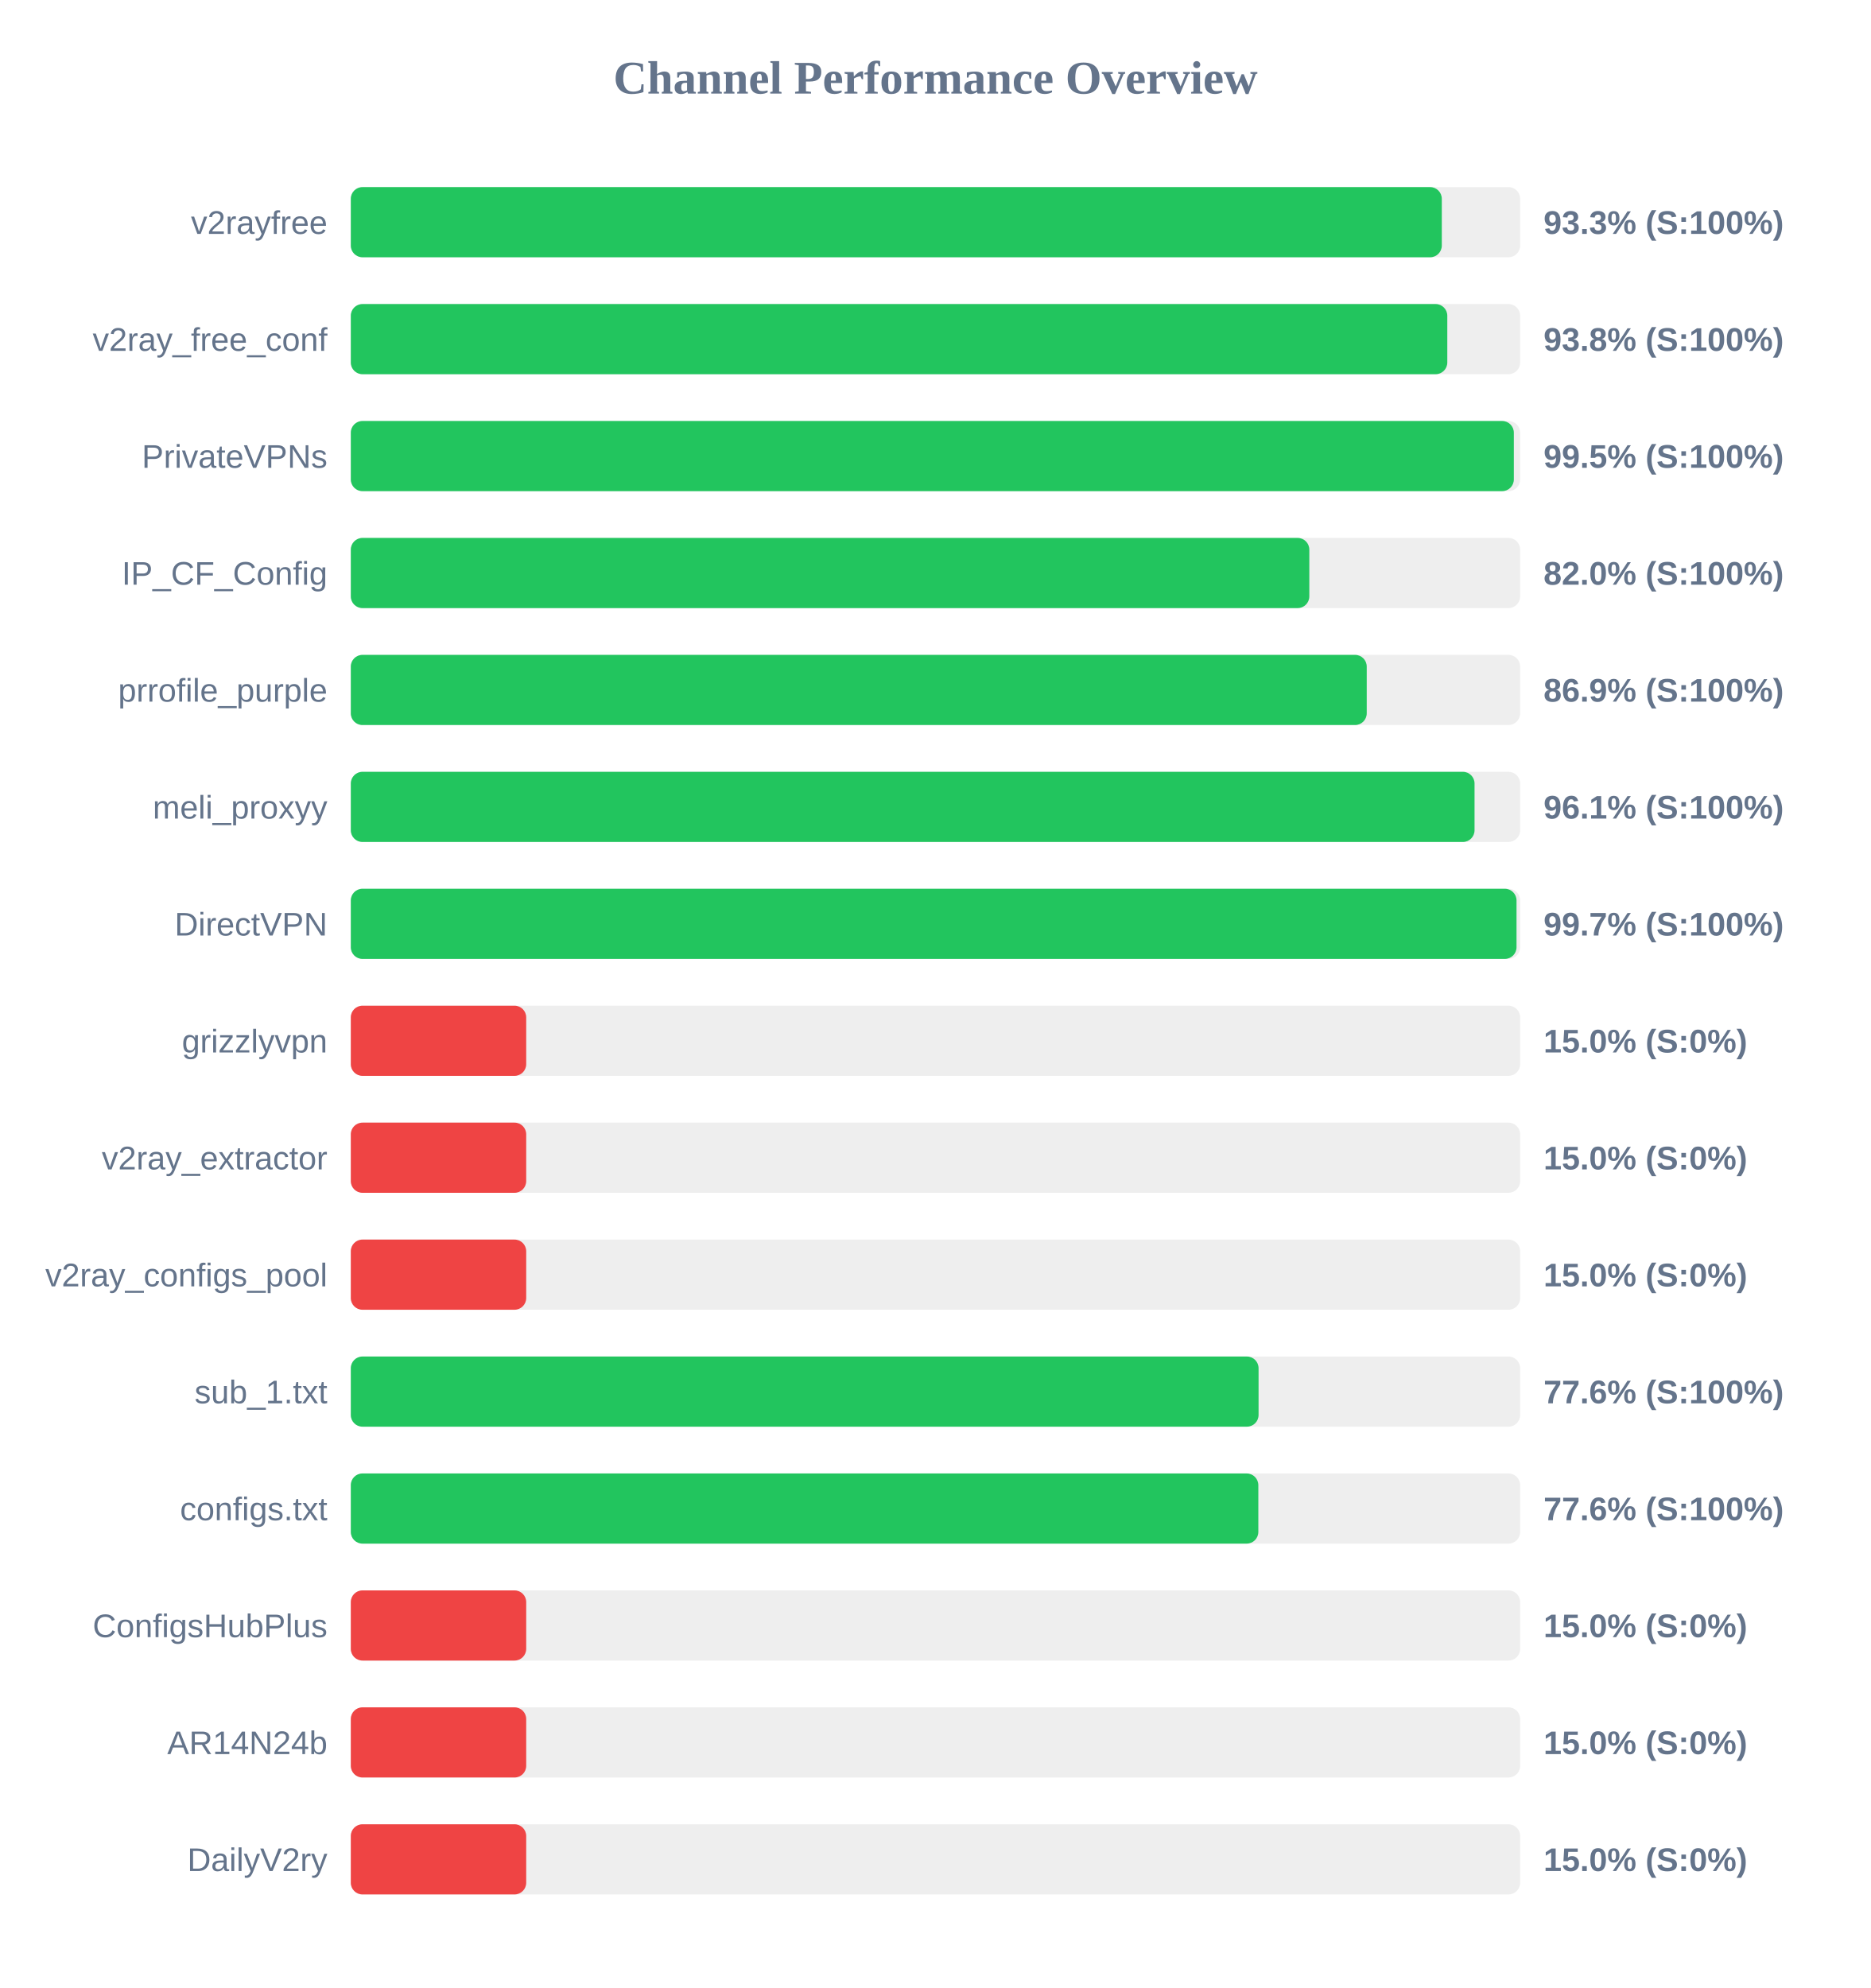
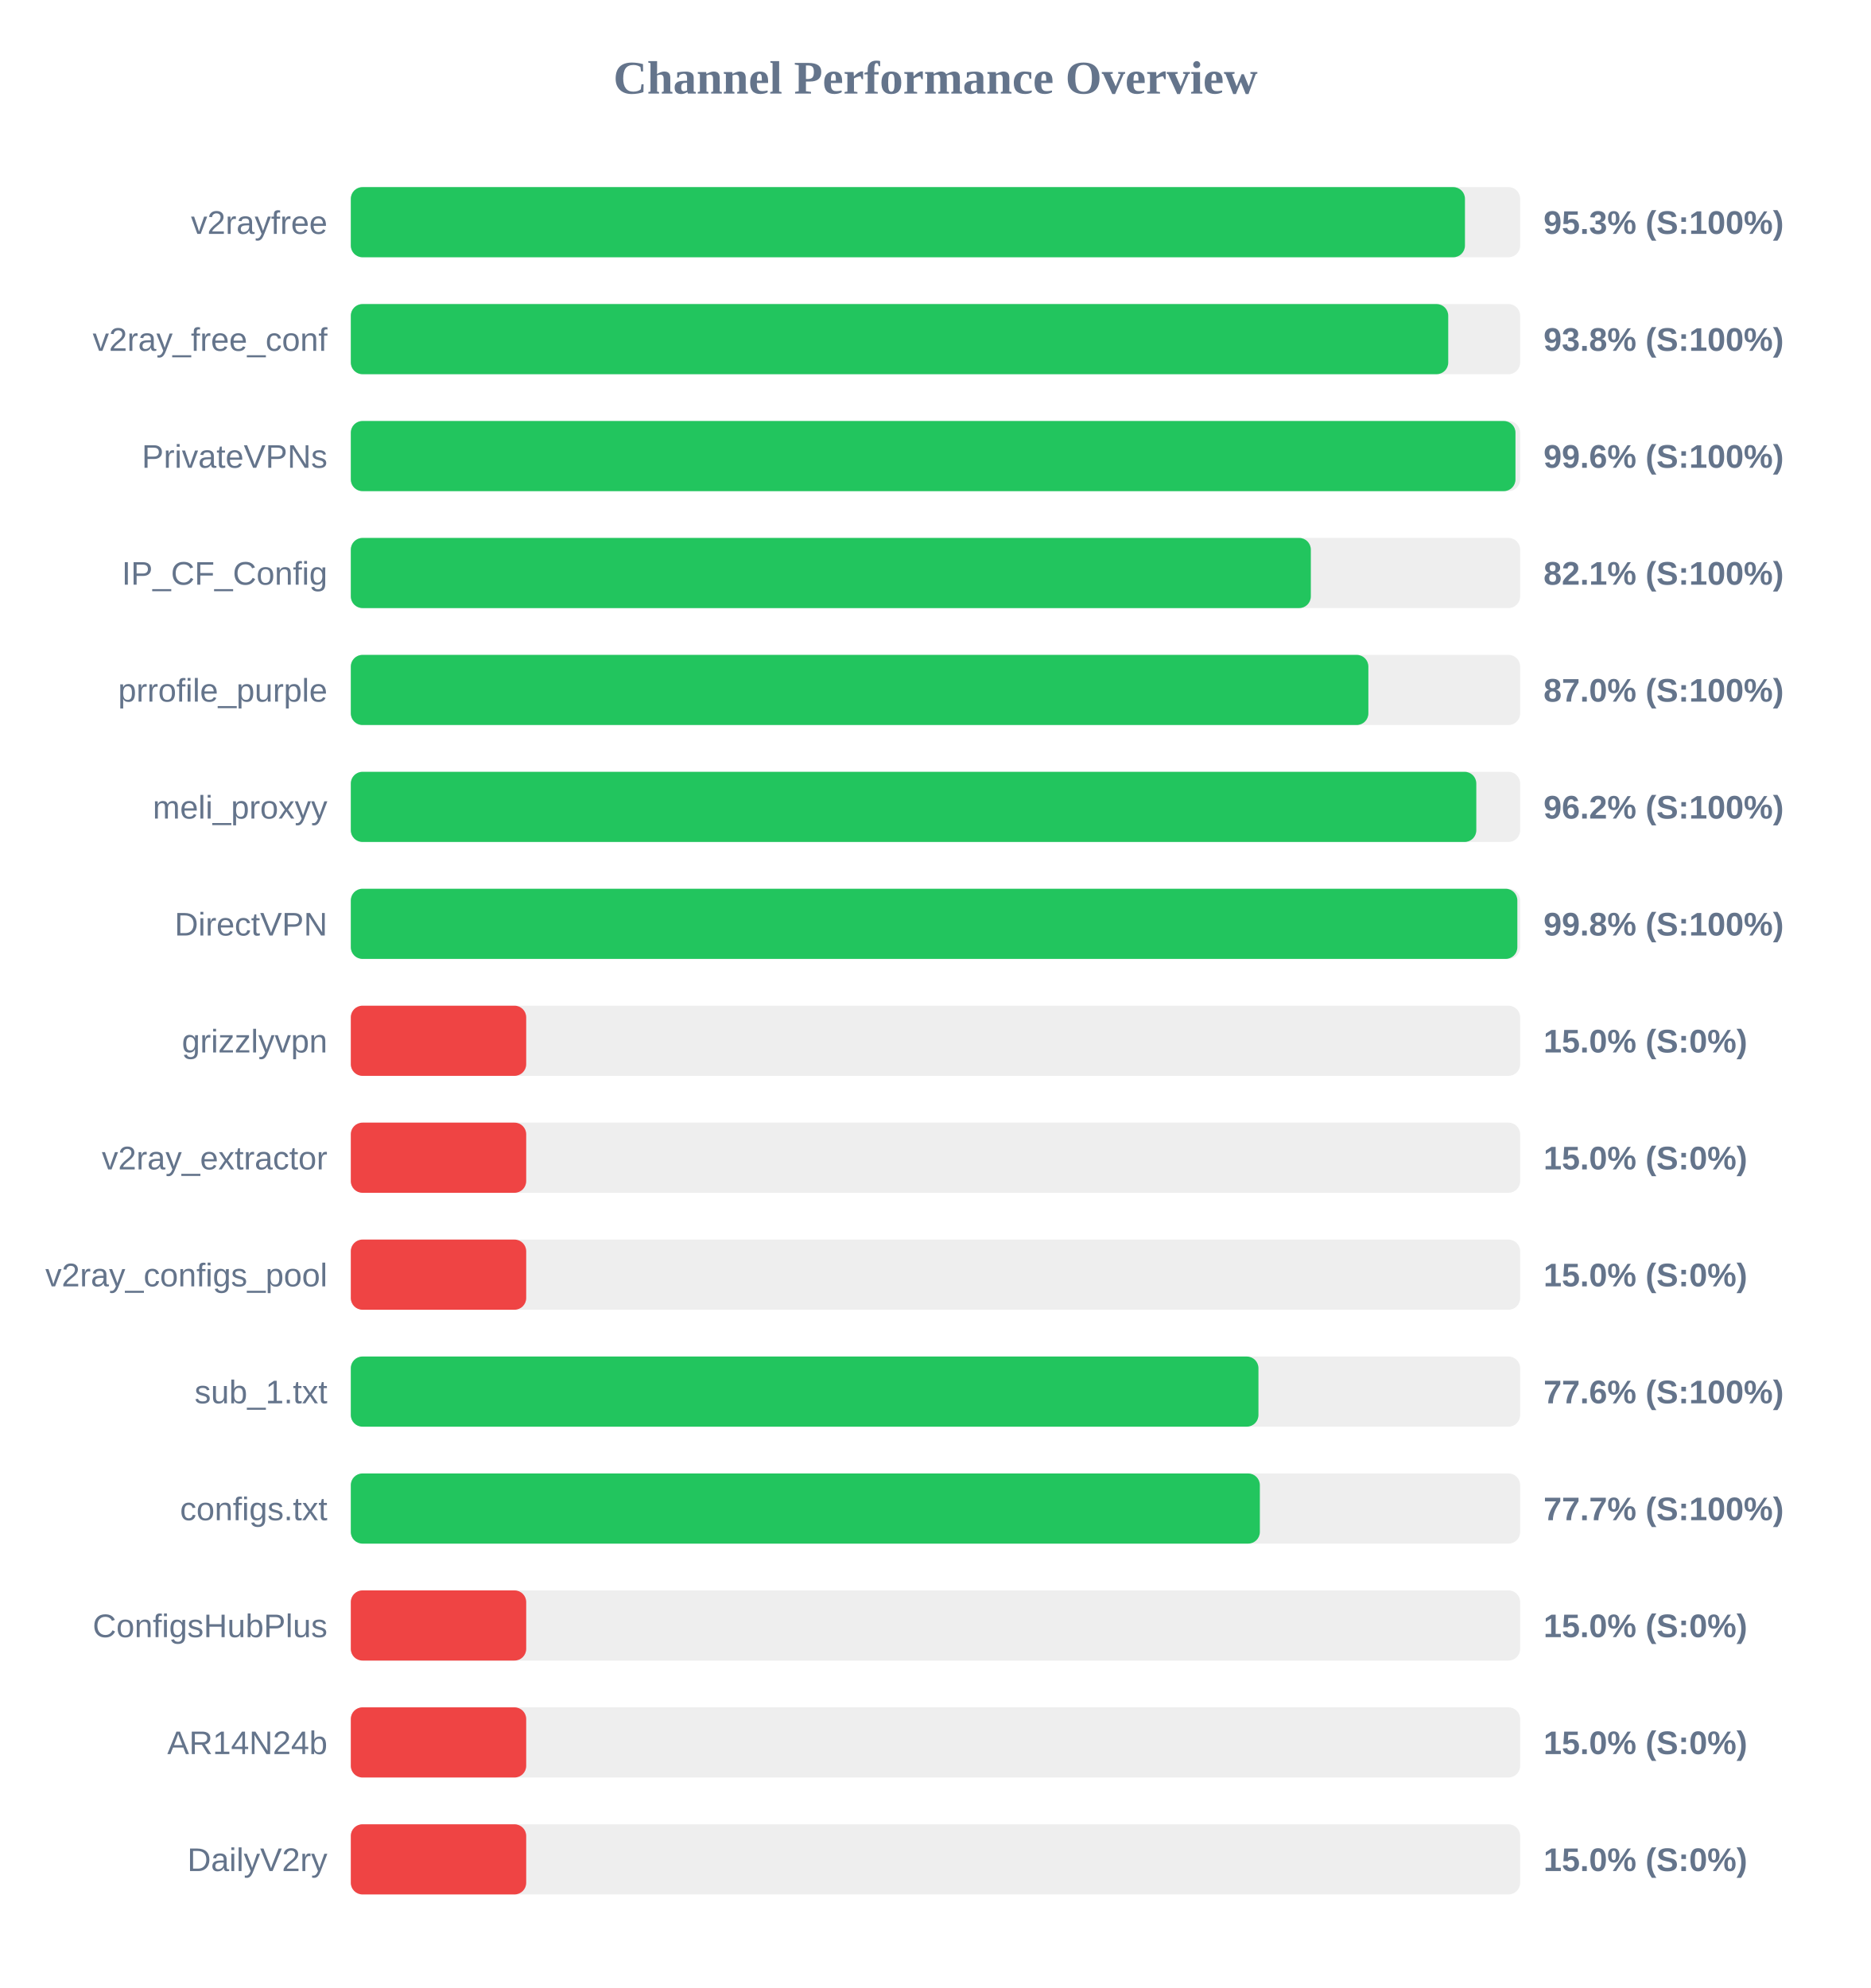
<svg xmlns="http://www.w3.org/2000/svg" width="800" height="850" version="1.1">
  <style>
        .row { font: 14px Arial; fill: #64748b; }
        .score { font: bold 14px Arial; fill: #64748b; }
    </style>
  <text x="400" y="40" text-anchor="middle" font-size="20px" font-weight="bold" fill="#64748b">Channel Performance Overview</text>
  <rect x="150" y="80" width="500" height="30" fill="#eee" rx="5" />
-   <rect x="150" y="80" width="466.5" height="30" fill="#22c55e" rx="5" />
+   <rect x="150" y="80" width="476.4" height="30" fill="#22c55e" rx="5" />
  <text x="140" y="100" text-anchor="end" class="row">v2rayfree</text>
-   <text x="660" y="100" text-anchor="start" class="score">93.3% (S:100%)</text>
+   <text x="660" y="100" text-anchor="start" class="score">95.3% (S:100%)</text>
  <rect x="150" y="130" width="500" height="30" fill="#eee" rx="5" />
-   <rect x="150" y="130" width="468.85" height="30" fill="#22c55e" rx="5" />
+   <rect x="150" y="130" width="469.25" height="30" fill="#22c55e" rx="5" />
  <text x="140" y="150" text-anchor="end" class="row">v2ray_free_conf</text>
  <text x="660" y="150" text-anchor="start" class="score">93.8% (S:100%)</text>
  <rect x="150" y="180" width="500" height="30" fill="#eee" rx="5" />
-   <rect x="150" y="180" width="497.3" height="30" fill="#22c55e" rx="5" />
+   <rect x="150" y="180" width="498.0" height="30" fill="#22c55e" rx="5" />
  <text x="140" y="200" text-anchor="end" class="row">PrivateVPNs</text>
-   <text x="660" y="200" text-anchor="start" class="score">99.5% (S:100%)</text>
+   <text x="660" y="200" text-anchor="start" class="score">99.6% (S:100%)</text>
  <rect x="150" y="230" width="500" height="30" fill="#eee" rx="5" />
-   <rect x="150" y="230" width="409.85" height="30" fill="#22c55e" rx="5" />
+   <rect x="150" y="230" width="410.5" height="30" fill="#22c55e" rx="5" />
  <text x="140" y="250" text-anchor="end" class="row">IP_CF_Config</text>
-   <text x="660" y="250" text-anchor="start" class="score">82.0% (S:100%)</text>
+   <text x="660" y="250" text-anchor="start" class="score">82.1% (S:100%)</text>
  <rect x="150" y="280" width="500" height="30" fill="#eee" rx="5" />
-   <rect x="150" y="280" width="434.4" height="30" fill="#22c55e" rx="5" />
+   <rect x="150" y="280" width="435.1" height="30" fill="#22c55e" rx="5" />
  <text x="140" y="300" text-anchor="end" class="row">prrofile_purple</text>
-   <text x="660" y="300" text-anchor="start" class="score">86.9% (S:100%)</text>
+   <text x="660" y="300" text-anchor="start" class="score">87.0% (S:100%)</text>
  <rect x="150" y="330" width="500" height="30" fill="#eee" rx="5" />
-   <rect x="150" y="330" width="480.5" height="30" fill="#22c55e" rx="5" />
+   <rect x="150" y="330" width="481.25" height="30" fill="#22c55e" rx="5" />
  <text x="140" y="350" text-anchor="end" class="row">meli_proxyy</text>
-   <text x="660" y="350" text-anchor="start" class="score">96.1% (S:100%)</text>
+   <text x="660" y="350" text-anchor="start" class="score">96.2% (S:100%)</text>
  <rect x="150" y="380" width="500" height="30" fill="#eee" rx="5" />
-   <rect x="150" y="380" width="498.45" height="30" fill="#22c55e" rx="5" />
+   <rect x="150" y="380" width="498.8" height="30" fill="#22c55e" rx="5" />
  <text x="140" y="400" text-anchor="end" class="row">DirectVPN</text>
-   <text x="660" y="400" text-anchor="start" class="score">99.7% (S:100%)</text>
+   <text x="660" y="400" text-anchor="start" class="score">99.8% (S:100%)</text>
  <rect x="150" y="430" width="500" height="30" fill="#eee" rx="5" />
  <rect x="150" y="430" width="75.0" height="30" fill="#ef4444" rx="5" />
  <text x="140" y="450" text-anchor="end" class="row">grizzlyvpn</text>
  <text x="660" y="450" text-anchor="start" class="score">15.0% (S:0%)</text>
  <rect x="150" y="480" width="500" height="30" fill="#eee" rx="5" />
  <rect x="150" y="480" width="75.0" height="30" fill="#ef4444" rx="5" />
  <text x="140" y="500" text-anchor="end" class="row">v2ray_extractor</text>
  <text x="660" y="500" text-anchor="start" class="score">15.0% (S:0%)</text>
  <rect x="150" y="530" width="500" height="30" fill="#eee" rx="5" />
  <rect x="150" y="530" width="75.0" height="30" fill="#ef4444" rx="5" />
  <text x="140" y="550" text-anchor="end" class="row">v2ray_configs_pool</text>
  <text x="660" y="550" text-anchor="start" class="score">15.0% (S:0%)</text>
  <rect x="150" y="580" width="500" height="30" fill="#eee" rx="5" />
-   <rect x="150" y="580" width="388.15" height="30" fill="#22c55e" rx="5" />
+   <rect x="150" y="580" width="388.1" height="30" fill="#22c55e" rx="5" />
  <text x="140" y="600" text-anchor="end" class="row">sub_1.txt</text>
  <text x="660" y="600" text-anchor="start" class="score">77.6% (S:100%)</text>
  <rect x="150" y="630" width="500" height="30" fill="#eee" rx="5" />
-   <rect x="150" y="630" width="388.05" height="30" fill="#22c55e" rx="5" />
+   <rect x="150" y="630" width="388.7" height="30" fill="#22c55e" rx="5" />
  <text x="140" y="650" text-anchor="end" class="row">configs.txt</text>
-   <text x="660" y="650" text-anchor="start" class="score">77.6% (S:100%)</text>
+   <text x="660" y="650" text-anchor="start" class="score">77.7% (S:100%)</text>
  <rect x="150" y="680" width="500" height="30" fill="#eee" rx="5" />
  <rect x="150" y="680" width="75.0" height="30" fill="#ef4444" rx="5" />
  <text x="140" y="700" text-anchor="end" class="row">ConfigsHubPlus</text>
  <text x="660" y="700" text-anchor="start" class="score">15.0% (S:0%)</text>
  <rect x="150" y="730" width="500" height="30" fill="#eee" rx="5" />
  <rect x="150" y="730" width="75.0" height="30" fill="#ef4444" rx="5" />
  <text x="140" y="750" text-anchor="end" class="row">AR14N24b</text>
  <text x="660" y="750" text-anchor="start" class="score">15.0% (S:0%)</text>
  <rect x="150" y="780" width="500" height="30" fill="#eee" rx="5" />
  <rect x="150" y="780" width="75.0" height="30" fill="#ef4444" rx="5" />
  <text x="140" y="800" text-anchor="end" class="row">DailyV2ry</text>
  <text x="660" y="800" text-anchor="start" class="score">15.0% (S:0%)</text>
</svg>
